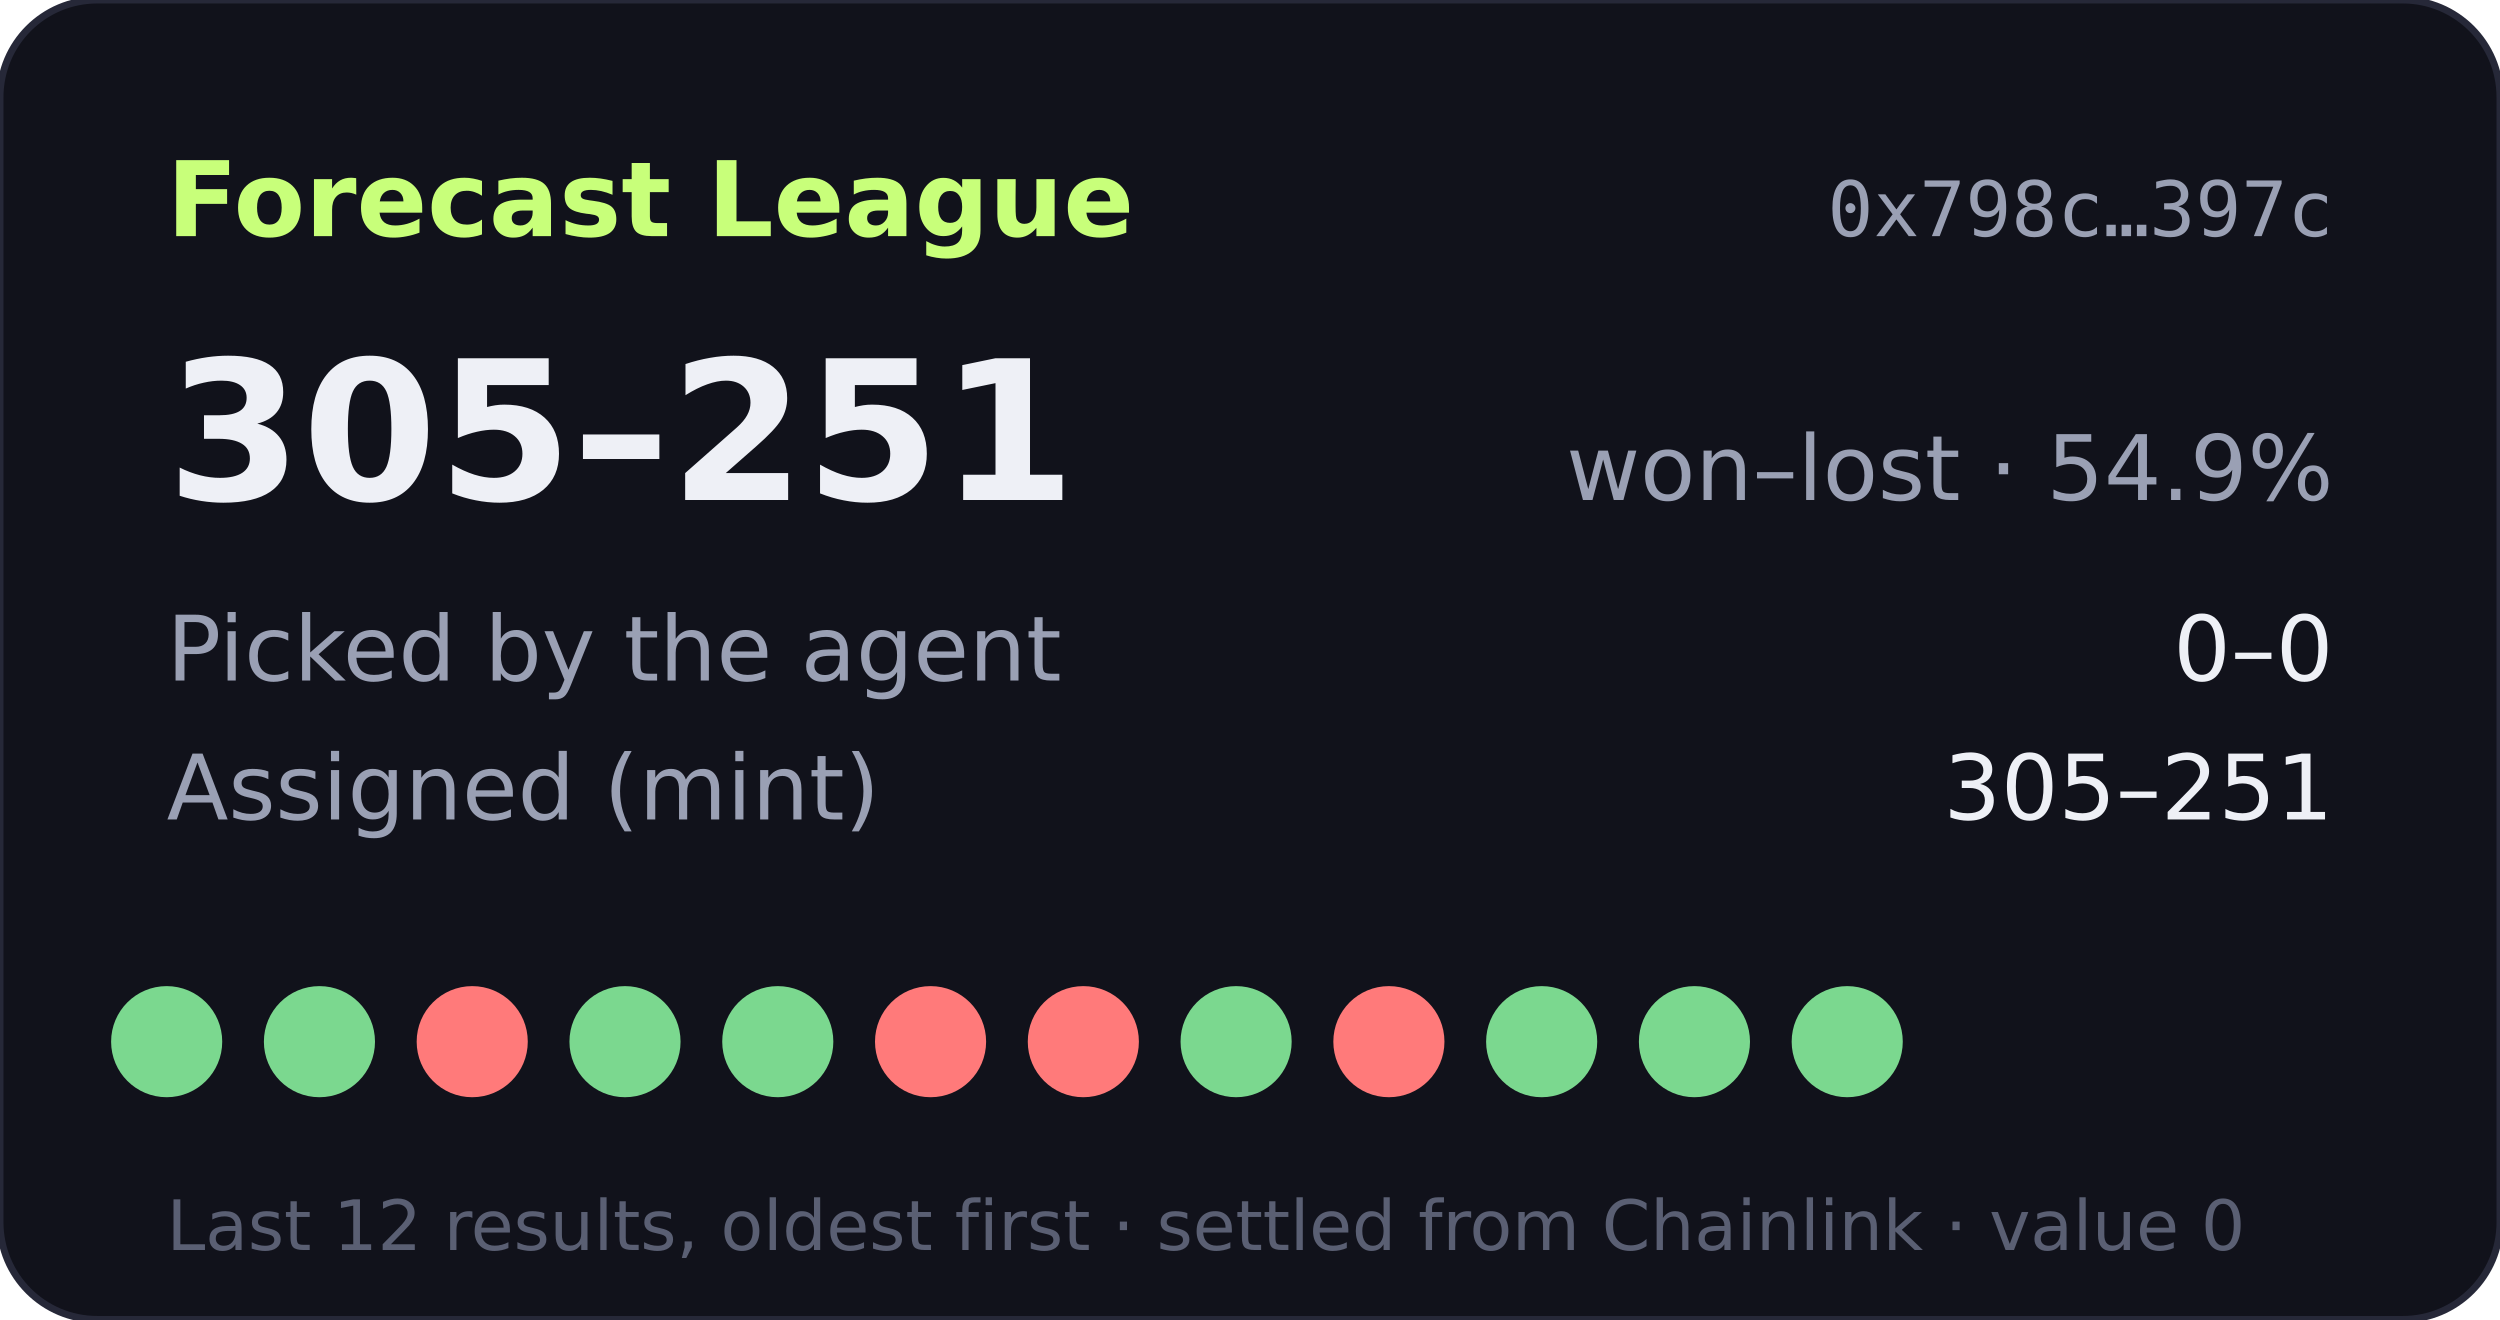
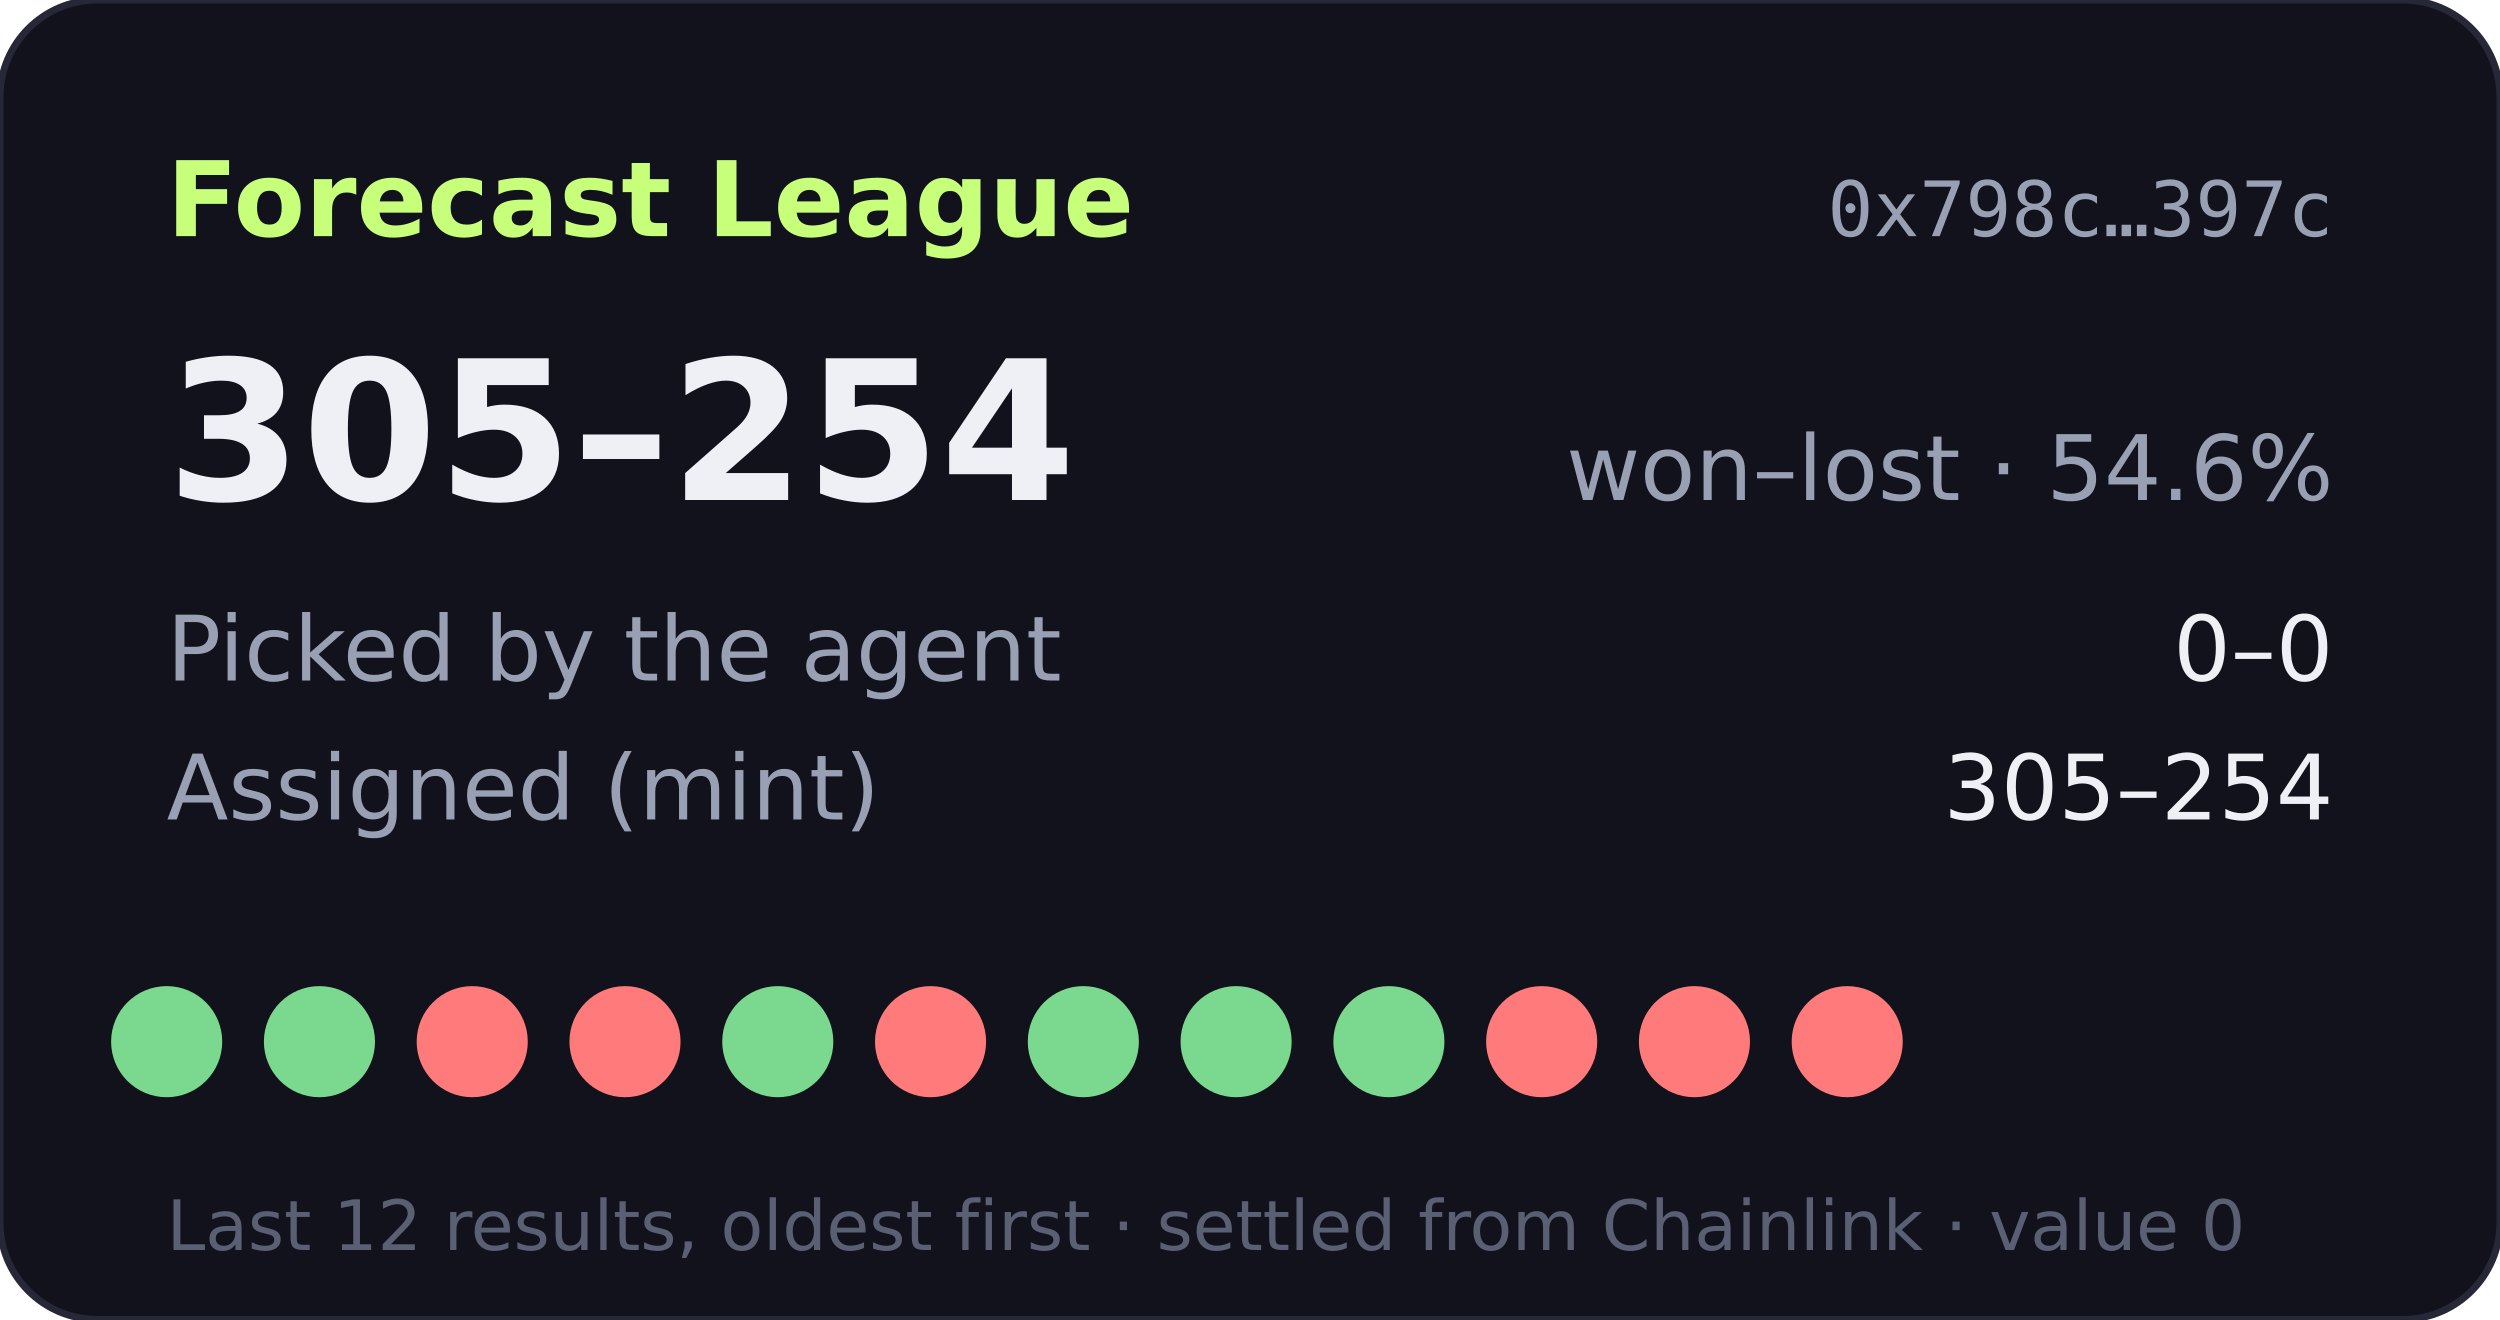
- <svg xmlns="http://www.w3.org/2000/svg" width="360" height="190" viewBox="0 0 360 190" role="img" aria-label="Forecast League record 305-251">
+ <svg xmlns="http://www.w3.org/2000/svg" width="360" height="190" viewBox="0 0 360 190" role="img" aria-label="Forecast League record 305-254">
  <rect width="360" height="190" rx="14" fill="#11121b" stroke="#262838" />
  <text x="24" y="34" fill="#c8ff7a" font-size="15" font-weight="700" font-family="Verdana,DejaVu Sans,sans-serif">Forecast League</text>
  <text x="336" y="34" fill="#9aa0b4" font-size="11" text-anchor="end" font-family="monospace">0x798c…397c</text>
  <g font-family="Verdana,DejaVu Sans,sans-serif">
-     <text x="24" y="72" fill="#eef0f6" font-size="28" font-weight="700">305–251</text>
-     <text x="336" y="72" fill="#9aa0b4" font-size="13" text-anchor="end">won–lost · 54.9%</text>
+     <text x="24" y="72" fill="#eef0f6" font-size="28" font-weight="700">305–254</text>
+     <text x="336" y="72" fill="#9aa0b4" font-size="13" text-anchor="end">won–lost · 54.6%</text>
    <text x="24" y="98" fill="#9aa0b4" font-size="13">Picked by the agent</text>
    <text x="336" y="98" fill="#eef0f6" font-size="13" text-anchor="end">0–0</text>
    <text x="24" y="118" fill="#9aa0b4" font-size="13">Assigned (mint)</text>
-     <text x="336" y="118" fill="#eef0f6" font-size="13" text-anchor="end">305–251</text>
+     <text x="336" y="118" fill="#eef0f6" font-size="13" text-anchor="end">305–254</text>
    <circle cx="24" cy="150" r="8" fill="#7bd88f" />
    <circle cx="46" cy="150" r="8" fill="#7bd88f" />
    <circle cx="68" cy="150" r="8" fill="#ff7a7a" />
-     <circle cx="90" cy="150" r="8" fill="#7bd88f" />
+     <circle cx="90" cy="150" r="8" fill="#ff7a7a" />
    <circle cx="112" cy="150" r="8" fill="#7bd88f" />
    <circle cx="134" cy="150" r="8" fill="#ff7a7a" />
-     <circle cx="156" cy="150" r="8" fill="#ff7a7a" />
+     <circle cx="156" cy="150" r="8" fill="#7bd88f" />
    <circle cx="178" cy="150" r="8" fill="#7bd88f" />
-     <circle cx="200" cy="150" r="8" fill="#ff7a7a" />
-     <circle cx="222" cy="150" r="8" fill="#7bd88f" />
-     <circle cx="244" cy="150" r="8" fill="#7bd88f" />
-     <circle cx="266" cy="150" r="8" fill="#7bd88f" />
+     <circle cx="200" cy="150" r="8" fill="#7bd88f" />
+     <circle cx="222" cy="150" r="8" fill="#ff7a7a" />
+     <circle cx="244" cy="150" r="8" fill="#ff7a7a" />
+     <circle cx="266" cy="150" r="8" fill="#ff7a7a" />
    <text x="24" y="180" fill="#5a5f73" font-size="10">Last 12 results, oldest first · settled from Chainlink · value 0</text>
  </g>
</svg>
